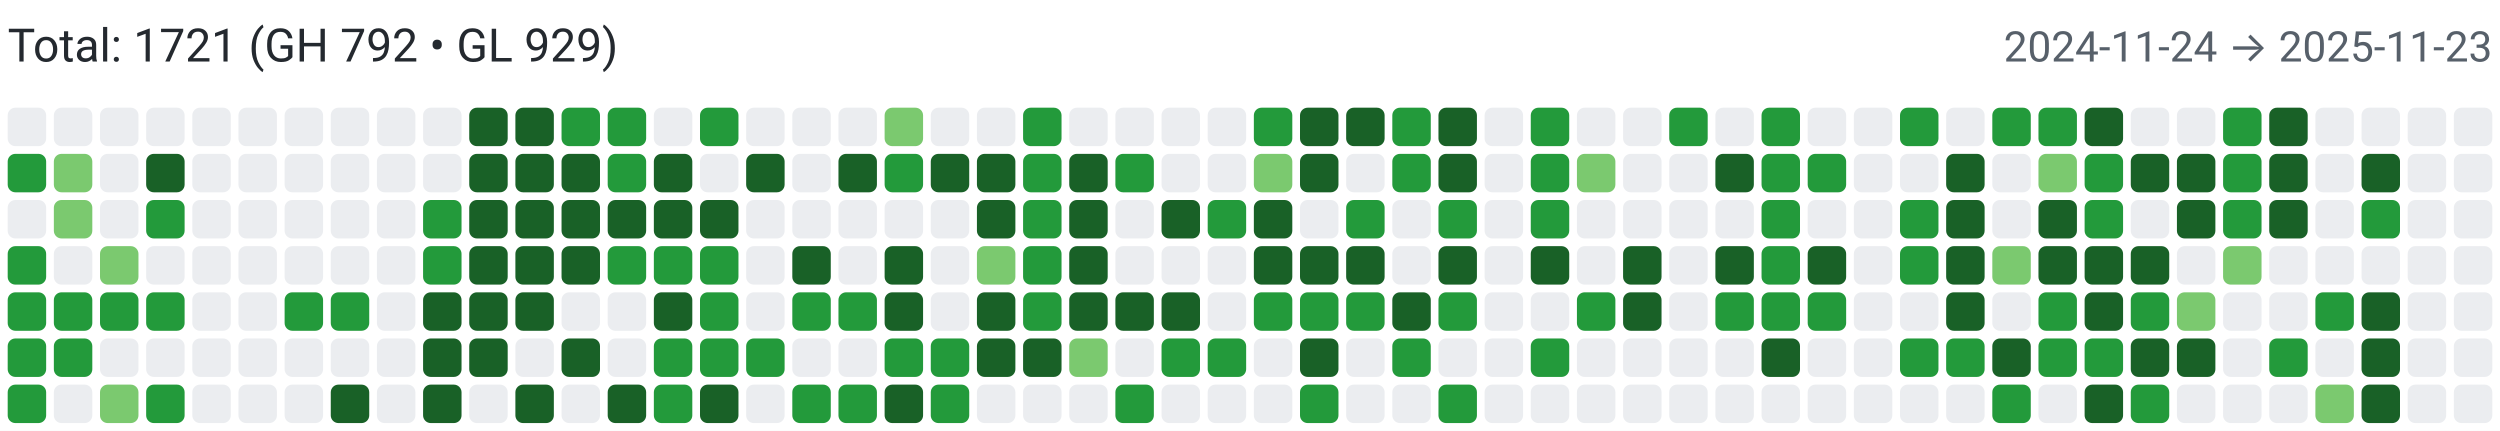
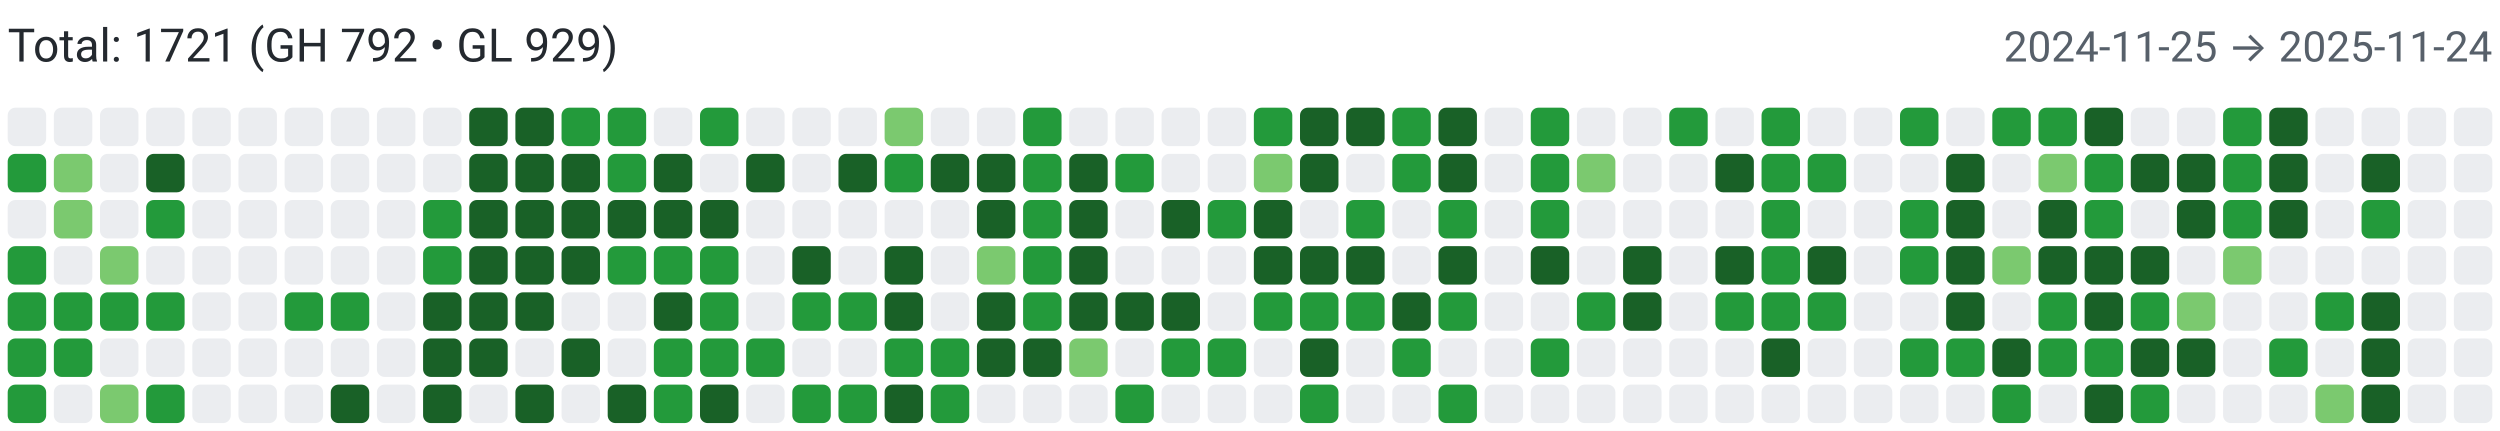
<svg xmlns="http://www.w3.org/2000/svg" width="650" height="112" viewBox="0 0 650 112" role="img" aria-label="Combined contributions">
  <rect width="100%" height="100%" fill="#fff" />
  <text x="2" y="16" font-family="system-ui,-apple-system,Segoe UI,Roboto,Ubuntu,Cantarell,Noto Sans,sans-serif" font-size="12" fill="#24292f">Total: 1721 (GH 792 • GL 929)</text>
-   <text x="648" y="16" text-anchor="end" font-family="system-ui,-apple-system,Segoe UI,Roboto,Ubuntu,Cantarell,Noto Sans,sans-serif" font-size="11" fill="#57606a">2024-11-24 → 2025-11-23</text>
+   <text x="648" y="16" text-anchor="end" font-family="system-ui,-apple-system,Segoe UI,Roboto,Ubuntu,Cantarell,Noto Sans,sans-serif" font-size="11" fill="#57606a">2024-11-25 → 2025-11-24</text>
  <rect x="2" y="28" width="10" height="10" rx="2" ry="2" fill="#ebedf0">
        </rect>
  <rect x="2" y="40" width="10" height="10" rx="2" ry="2" fill="#239a3b">
        </rect>
  <rect x="2" y="52" width="10" height="10" rx="2" ry="2" fill="#ebedf0">
        </rect>
  <rect x="2" y="64" width="10" height="10" rx="2" ry="2" fill="#239a3b">
        </rect>
  <rect x="2" y="76" width="10" height="10" rx="2" ry="2" fill="#239a3b">
        </rect>
  <rect x="2" y="88" width="10" height="10" rx="2" ry="2" fill="#239a3b">
        </rect>
  <rect x="2" y="100" width="10" height="10" rx="2" ry="2" fill="#239a3b">
        </rect>
  <rect x="14" y="28" width="10" height="10" rx="2" ry="2" fill="#ebedf0">
        </rect>
  <rect x="14" y="40" width="10" height="10" rx="2" ry="2" fill="#7bc96f">
        </rect>
  <rect x="14" y="52" width="10" height="10" rx="2" ry="2" fill="#7bc96f">
        </rect>
  <rect x="14" y="64" width="10" height="10" rx="2" ry="2" fill="#ebedf0">
        </rect>
  <rect x="14" y="76" width="10" height="10" rx="2" ry="2" fill="#239a3b">
        </rect>
  <rect x="14" y="88" width="10" height="10" rx="2" ry="2" fill="#239a3b">
        </rect>
  <rect x="14" y="100" width="10" height="10" rx="2" ry="2" fill="#ebedf0">
        </rect>
  <rect x="26" y="28" width="10" height="10" rx="2" ry="2" fill="#ebedf0">
        </rect>
  <rect x="26" y="40" width="10" height="10" rx="2" ry="2" fill="#ebedf0">
        </rect>
  <rect x="26" y="52" width="10" height="10" rx="2" ry="2" fill="#ebedf0">
        </rect>
  <rect x="26" y="64" width="10" height="10" rx="2" ry="2" fill="#7bc96f">
        </rect>
  <rect x="26" y="76" width="10" height="10" rx="2" ry="2" fill="#239a3b">
        </rect>
  <rect x="26" y="88" width="10" height="10" rx="2" ry="2" fill="#ebedf0">
        </rect>
  <rect x="26" y="100" width="10" height="10" rx="2" ry="2" fill="#7bc96f">
        </rect>
  <rect x="38" y="28" width="10" height="10" rx="2" ry="2" fill="#ebedf0">
        </rect>
  <rect x="38" y="40" width="10" height="10" rx="2" ry="2" fill="#196127">
        </rect>
  <rect x="38" y="52" width="10" height="10" rx="2" ry="2" fill="#239a3b">
        </rect>
  <rect x="38" y="64" width="10" height="10" rx="2" ry="2" fill="#ebedf0">
        </rect>
  <rect x="38" y="76" width="10" height="10" rx="2" ry="2" fill="#239a3b">
        </rect>
  <rect x="38" y="88" width="10" height="10" rx="2" ry="2" fill="#ebedf0">
        </rect>
  <rect x="38" y="100" width="10" height="10" rx="2" ry="2" fill="#239a3b">
        </rect>
  <rect x="50" y="28" width="10" height="10" rx="2" ry="2" fill="#ebedf0">
        </rect>
  <rect x="50" y="40" width="10" height="10" rx="2" ry="2" fill="#ebedf0">
        </rect>
  <rect x="50" y="52" width="10" height="10" rx="2" ry="2" fill="#ebedf0">
        </rect>
  <rect x="50" y="64" width="10" height="10" rx="2" ry="2" fill="#ebedf0">
        </rect>
  <rect x="50" y="76" width="10" height="10" rx="2" ry="2" fill="#ebedf0">
        </rect>
  <rect x="50" y="88" width="10" height="10" rx="2" ry="2" fill="#ebedf0">
        </rect>
  <rect x="50" y="100" width="10" height="10" rx="2" ry="2" fill="#ebedf0">
        </rect>
  <rect x="62" y="28" width="10" height="10" rx="2" ry="2" fill="#ebedf0">
        </rect>
  <rect x="62" y="40" width="10" height="10" rx="2" ry="2" fill="#ebedf0">
        </rect>
  <rect x="62" y="52" width="10" height="10" rx="2" ry="2" fill="#ebedf0">
        </rect>
  <rect x="62" y="64" width="10" height="10" rx="2" ry="2" fill="#ebedf0">
        </rect>
  <rect x="62" y="76" width="10" height="10" rx="2" ry="2" fill="#ebedf0">
        </rect>
  <rect x="62" y="88" width="10" height="10" rx="2" ry="2" fill="#ebedf0">
        </rect>
  <rect x="62" y="100" width="10" height="10" rx="2" ry="2" fill="#ebedf0">
        </rect>
  <rect x="74" y="28" width="10" height="10" rx="2" ry="2" fill="#ebedf0">
        </rect>
  <rect x="74" y="40" width="10" height="10" rx="2" ry="2" fill="#ebedf0">
        </rect>
  <rect x="74" y="52" width="10" height="10" rx="2" ry="2" fill="#ebedf0">
        </rect>
  <rect x="74" y="64" width="10" height="10" rx="2" ry="2" fill="#ebedf0">
        </rect>
  <rect x="74" y="76" width="10" height="10" rx="2" ry="2" fill="#239a3b">
        </rect>
  <rect x="74" y="88" width="10" height="10" rx="2" ry="2" fill="#ebedf0">
        </rect>
  <rect x="74" y="100" width="10" height="10" rx="2" ry="2" fill="#ebedf0">
        </rect>
  <rect x="86" y="28" width="10" height="10" rx="2" ry="2" fill="#ebedf0">
        </rect>
  <rect x="86" y="40" width="10" height="10" rx="2" ry="2" fill="#ebedf0">
        </rect>
  <rect x="86" y="52" width="10" height="10" rx="2" ry="2" fill="#ebedf0">
        </rect>
  <rect x="86" y="64" width="10" height="10" rx="2" ry="2" fill="#ebedf0">
        </rect>
  <rect x="86" y="76" width="10" height="10" rx="2" ry="2" fill="#239a3b">
        </rect>
  <rect x="86" y="88" width="10" height="10" rx="2" ry="2" fill="#ebedf0">
        </rect>
  <rect x="86" y="100" width="10" height="10" rx="2" ry="2" fill="#196127">
        </rect>
  <rect x="98" y="28" width="10" height="10" rx="2" ry="2" fill="#ebedf0">
        </rect>
  <rect x="98" y="40" width="10" height="10" rx="2" ry="2" fill="#ebedf0">
        </rect>
  <rect x="98" y="52" width="10" height="10" rx="2" ry="2" fill="#ebedf0">
        </rect>
  <rect x="98" y="64" width="10" height="10" rx="2" ry="2" fill="#ebedf0">
        </rect>
  <rect x="98" y="76" width="10" height="10" rx="2" ry="2" fill="#ebedf0">
        </rect>
  <rect x="98" y="88" width="10" height="10" rx="2" ry="2" fill="#ebedf0">
        </rect>
  <rect x="98" y="100" width="10" height="10" rx="2" ry="2" fill="#ebedf0">
        </rect>
  <rect x="110" y="28" width="10" height="10" rx="2" ry="2" fill="#ebedf0">
        </rect>
  <rect x="110" y="40" width="10" height="10" rx="2" ry="2" fill="#ebedf0">
        </rect>
  <rect x="110" y="52" width="10" height="10" rx="2" ry="2" fill="#239a3b">
        </rect>
  <rect x="110" y="64" width="10" height="10" rx="2" ry="2" fill="#239a3b">
        </rect>
  <rect x="110" y="76" width="10" height="10" rx="2" ry="2" fill="#196127">
        </rect>
  <rect x="110" y="88" width="10" height="10" rx="2" ry="2" fill="#196127">
        </rect>
  <rect x="110" y="100" width="10" height="10" rx="2" ry="2" fill="#196127">
        </rect>
  <rect x="122" y="28" width="10" height="10" rx="2" ry="2" fill="#196127">
        </rect>
  <rect x="122" y="40" width="10" height="10" rx="2" ry="2" fill="#196127">
        </rect>
  <rect x="122" y="52" width="10" height="10" rx="2" ry="2" fill="#196127">
        </rect>
  <rect x="122" y="64" width="10" height="10" rx="2" ry="2" fill="#196127">
        </rect>
  <rect x="122" y="76" width="10" height="10" rx="2" ry="2" fill="#196127">
        </rect>
  <rect x="122" y="88" width="10" height="10" rx="2" ry="2" fill="#196127">
        </rect>
  <rect x="122" y="100" width="10" height="10" rx="2" ry="2" fill="#ebedf0">
        </rect>
  <rect x="134" y="28" width="10" height="10" rx="2" ry="2" fill="#196127">
        </rect>
  <rect x="134" y="40" width="10" height="10" rx="2" ry="2" fill="#196127">
        </rect>
  <rect x="134" y="52" width="10" height="10" rx="2" ry="2" fill="#196127">
        </rect>
  <rect x="134" y="64" width="10" height="10" rx="2" ry="2" fill="#196127">
        </rect>
  <rect x="134" y="76" width="10" height="10" rx="2" ry="2" fill="#196127">
        </rect>
  <rect x="134" y="88" width="10" height="10" rx="2" ry="2" fill="#ebedf0">
        </rect>
  <rect x="134" y="100" width="10" height="10" rx="2" ry="2" fill="#196127">
        </rect>
  <rect x="146" y="28" width="10" height="10" rx="2" ry="2" fill="#239a3b">
        </rect>
  <rect x="146" y="40" width="10" height="10" rx="2" ry="2" fill="#196127">
        </rect>
  <rect x="146" y="52" width="10" height="10" rx="2" ry="2" fill="#196127">
        </rect>
  <rect x="146" y="64" width="10" height="10" rx="2" ry="2" fill="#196127">
        </rect>
  <rect x="146" y="76" width="10" height="10" rx="2" ry="2" fill="#ebedf0">
        </rect>
  <rect x="146" y="88" width="10" height="10" rx="2" ry="2" fill="#196127">
        </rect>
  <rect x="146" y="100" width="10" height="10" rx="2" ry="2" fill="#ebedf0">
        </rect>
  <rect x="158" y="28" width="10" height="10" rx="2" ry="2" fill="#239a3b">
        </rect>
  <rect x="158" y="40" width="10" height="10" rx="2" ry="2" fill="#239a3b">
        </rect>
  <rect x="158" y="52" width="10" height="10" rx="2" ry="2" fill="#196127">
        </rect>
  <rect x="158" y="64" width="10" height="10" rx="2" ry="2" fill="#239a3b">
        </rect>
  <rect x="158" y="76" width="10" height="10" rx="2" ry="2" fill="#ebedf0">
        </rect>
  <rect x="158" y="88" width="10" height="10" rx="2" ry="2" fill="#ebedf0">
        </rect>
  <rect x="158" y="100" width="10" height="10" rx="2" ry="2" fill="#196127">
        </rect>
  <rect x="170" y="28" width="10" height="10" rx="2" ry="2" fill="#ebedf0">
        </rect>
  <rect x="170" y="40" width="10" height="10" rx="2" ry="2" fill="#196127">
        </rect>
  <rect x="170" y="52" width="10" height="10" rx="2" ry="2" fill="#196127">
        </rect>
  <rect x="170" y="64" width="10" height="10" rx="2" ry="2" fill="#239a3b">
        </rect>
  <rect x="170" y="76" width="10" height="10" rx="2" ry="2" fill="#196127">
        </rect>
  <rect x="170" y="88" width="10" height="10" rx="2" ry="2" fill="#239a3b">
        </rect>
  <rect x="170" y="100" width="10" height="10" rx="2" ry="2" fill="#239a3b">
        </rect>
  <rect x="182" y="28" width="10" height="10" rx="2" ry="2" fill="#239a3b">
        </rect>
  <rect x="182" y="40" width="10" height="10" rx="2" ry="2" fill="#ebedf0">
        </rect>
  <rect x="182" y="52" width="10" height="10" rx="2" ry="2" fill="#196127">
        </rect>
  <rect x="182" y="64" width="10" height="10" rx="2" ry="2" fill="#239a3b">
        </rect>
  <rect x="182" y="76" width="10" height="10" rx="2" ry="2" fill="#239a3b">
        </rect>
  <rect x="182" y="88" width="10" height="10" rx="2" ry="2" fill="#239a3b">
        </rect>
  <rect x="182" y="100" width="10" height="10" rx="2" ry="2" fill="#196127">
        </rect>
  <rect x="194" y="28" width="10" height="10" rx="2" ry="2" fill="#ebedf0">
        </rect>
  <rect x="194" y="40" width="10" height="10" rx="2" ry="2" fill="#196127">
        </rect>
  <rect x="194" y="52" width="10" height="10" rx="2" ry="2" fill="#ebedf0">
        </rect>
  <rect x="194" y="64" width="10" height="10" rx="2" ry="2" fill="#ebedf0">
        </rect>
  <rect x="194" y="76" width="10" height="10" rx="2" ry="2" fill="#ebedf0">
        </rect>
  <rect x="194" y="88" width="10" height="10" rx="2" ry="2" fill="#239a3b">
        </rect>
  <rect x="194" y="100" width="10" height="10" rx="2" ry="2" fill="#ebedf0">
        </rect>
  <rect x="206" y="28" width="10" height="10" rx="2" ry="2" fill="#ebedf0">
        </rect>
  <rect x="206" y="40" width="10" height="10" rx="2" ry="2" fill="#ebedf0">
        </rect>
  <rect x="206" y="52" width="10" height="10" rx="2" ry="2" fill="#ebedf0">
        </rect>
  <rect x="206" y="64" width="10" height="10" rx="2" ry="2" fill="#196127">
        </rect>
  <rect x="206" y="76" width="10" height="10" rx="2" ry="2" fill="#239a3b">
        </rect>
  <rect x="206" y="88" width="10" height="10" rx="2" ry="2" fill="#ebedf0">
        </rect>
  <rect x="206" y="100" width="10" height="10" rx="2" ry="2" fill="#239a3b">
        </rect>
  <rect x="218" y="28" width="10" height="10" rx="2" ry="2" fill="#ebedf0">
        </rect>
  <rect x="218" y="40" width="10" height="10" rx="2" ry="2" fill="#196127">
        </rect>
  <rect x="218" y="52" width="10" height="10" rx="2" ry="2" fill="#ebedf0">
        </rect>
  <rect x="218" y="64" width="10" height="10" rx="2" ry="2" fill="#ebedf0">
        </rect>
  <rect x="218" y="76" width="10" height="10" rx="2" ry="2" fill="#239a3b">
        </rect>
  <rect x="218" y="88" width="10" height="10" rx="2" ry="2" fill="#ebedf0">
        </rect>
  <rect x="218" y="100" width="10" height="10" rx="2" ry="2" fill="#239a3b">
        </rect>
  <rect x="230" y="28" width="10" height="10" rx="2" ry="2" fill="#7bc96f">
        </rect>
  <rect x="230" y="40" width="10" height="10" rx="2" ry="2" fill="#239a3b">
        </rect>
  <rect x="230" y="52" width="10" height="10" rx="2" ry="2" fill="#ebedf0">
        </rect>
  <rect x="230" y="64" width="10" height="10" rx="2" ry="2" fill="#196127">
        </rect>
  <rect x="230" y="76" width="10" height="10" rx="2" ry="2" fill="#196127">
        </rect>
  <rect x="230" y="88" width="10" height="10" rx="2" ry="2" fill="#239a3b">
        </rect>
  <rect x="230" y="100" width="10" height="10" rx="2" ry="2" fill="#196127">
        </rect>
  <rect x="242" y="28" width="10" height="10" rx="2" ry="2" fill="#ebedf0">
        </rect>
  <rect x="242" y="40" width="10" height="10" rx="2" ry="2" fill="#196127">
        </rect>
  <rect x="242" y="52" width="10" height="10" rx="2" ry="2" fill="#ebedf0">
        </rect>
  <rect x="242" y="64" width="10" height="10" rx="2" ry="2" fill="#ebedf0">
        </rect>
  <rect x="242" y="76" width="10" height="10" rx="2" ry="2" fill="#ebedf0">
        </rect>
  <rect x="242" y="88" width="10" height="10" rx="2" ry="2" fill="#239a3b">
        </rect>
  <rect x="242" y="100" width="10" height="10" rx="2" ry="2" fill="#239a3b">
        </rect>
  <rect x="254" y="28" width="10" height="10" rx="2" ry="2" fill="#ebedf0">
        </rect>
  <rect x="254" y="40" width="10" height="10" rx="2" ry="2" fill="#196127">
        </rect>
  <rect x="254" y="52" width="10" height="10" rx="2" ry="2" fill="#196127">
        </rect>
  <rect x="254" y="64" width="10" height="10" rx="2" ry="2" fill="#7bc96f">
        </rect>
  <rect x="254" y="76" width="10" height="10" rx="2" ry="2" fill="#196127">
        </rect>
  <rect x="254" y="88" width="10" height="10" rx="2" ry="2" fill="#196127">
        </rect>
  <rect x="254" y="100" width="10" height="10" rx="2" ry="2" fill="#ebedf0">
        </rect>
  <rect x="266" y="28" width="10" height="10" rx="2" ry="2" fill="#239a3b">
        </rect>
  <rect x="266" y="40" width="10" height="10" rx="2" ry="2" fill="#239a3b">
        </rect>
  <rect x="266" y="52" width="10" height="10" rx="2" ry="2" fill="#239a3b">
        </rect>
  <rect x="266" y="64" width="10" height="10" rx="2" ry="2" fill="#239a3b">
        </rect>
  <rect x="266" y="76" width="10" height="10" rx="2" ry="2" fill="#239a3b">
        </rect>
  <rect x="266" y="88" width="10" height="10" rx="2" ry="2" fill="#196127">
        </rect>
  <rect x="266" y="100" width="10" height="10" rx="2" ry="2" fill="#ebedf0">
        </rect>
  <rect x="278" y="28" width="10" height="10" rx="2" ry="2" fill="#ebedf0">
        </rect>
  <rect x="278" y="40" width="10" height="10" rx="2" ry="2" fill="#196127">
        </rect>
  <rect x="278" y="52" width="10" height="10" rx="2" ry="2" fill="#196127">
        </rect>
  <rect x="278" y="64" width="10" height="10" rx="2" ry="2" fill="#196127">
        </rect>
  <rect x="278" y="76" width="10" height="10" rx="2" ry="2" fill="#196127">
        </rect>
  <rect x="278" y="88" width="10" height="10" rx="2" ry="2" fill="#7bc96f">
        </rect>
  <rect x="278" y="100" width="10" height="10" rx="2" ry="2" fill="#ebedf0">
        </rect>
  <rect x="290" y="28" width="10" height="10" rx="2" ry="2" fill="#ebedf0">
        </rect>
  <rect x="290" y="40" width="10" height="10" rx="2" ry="2" fill="#239a3b">
        </rect>
  <rect x="290" y="52" width="10" height="10" rx="2" ry="2" fill="#ebedf0">
        </rect>
  <rect x="290" y="64" width="10" height="10" rx="2" ry="2" fill="#ebedf0">
        </rect>
  <rect x="290" y="76" width="10" height="10" rx="2" ry="2" fill="#196127">
        </rect>
  <rect x="290" y="88" width="10" height="10" rx="2" ry="2" fill="#ebedf0">
        </rect>
  <rect x="290" y="100" width="10" height="10" rx="2" ry="2" fill="#239a3b">
        </rect>
  <rect x="302" y="28" width="10" height="10" rx="2" ry="2" fill="#ebedf0">
        </rect>
  <rect x="302" y="40" width="10" height="10" rx="2" ry="2" fill="#ebedf0">
        </rect>
  <rect x="302" y="52" width="10" height="10" rx="2" ry="2" fill="#196127">
        </rect>
  <rect x="302" y="64" width="10" height="10" rx="2" ry="2" fill="#ebedf0">
        </rect>
  <rect x="302" y="76" width="10" height="10" rx="2" ry="2" fill="#196127">
        </rect>
  <rect x="302" y="88" width="10" height="10" rx="2" ry="2" fill="#239a3b">
        </rect>
  <rect x="302" y="100" width="10" height="10" rx="2" ry="2" fill="#ebedf0">
        </rect>
  <rect x="314" y="28" width="10" height="10" rx="2" ry="2" fill="#ebedf0">
        </rect>
  <rect x="314" y="40" width="10" height="10" rx="2" ry="2" fill="#ebedf0">
        </rect>
  <rect x="314" y="52" width="10" height="10" rx="2" ry="2" fill="#239a3b">
        </rect>
  <rect x="314" y="64" width="10" height="10" rx="2" ry="2" fill="#ebedf0">
        </rect>
  <rect x="314" y="76" width="10" height="10" rx="2" ry="2" fill="#ebedf0">
        </rect>
  <rect x="314" y="88" width="10" height="10" rx="2" ry="2" fill="#239a3b">
        </rect>
  <rect x="314" y="100" width="10" height="10" rx="2" ry="2" fill="#ebedf0">
        </rect>
  <rect x="326" y="28" width="10" height="10" rx="2" ry="2" fill="#239a3b">
        </rect>
  <rect x="326" y="40" width="10" height="10" rx="2" ry="2" fill="#7bc96f">
        </rect>
  <rect x="326" y="52" width="10" height="10" rx="2" ry="2" fill="#196127">
        </rect>
  <rect x="326" y="64" width="10" height="10" rx="2" ry="2" fill="#196127">
        </rect>
  <rect x="326" y="76" width="10" height="10" rx="2" ry="2" fill="#239a3b">
        </rect>
  <rect x="326" y="88" width="10" height="10" rx="2" ry="2" fill="#ebedf0">
        </rect>
  <rect x="326" y="100" width="10" height="10" rx="2" ry="2" fill="#ebedf0">
        </rect>
  <rect x="338" y="28" width="10" height="10" rx="2" ry="2" fill="#196127">
        </rect>
  <rect x="338" y="40" width="10" height="10" rx="2" ry="2" fill="#196127">
        </rect>
  <rect x="338" y="52" width="10" height="10" rx="2" ry="2" fill="#ebedf0">
        </rect>
  <rect x="338" y="64" width="10" height="10" rx="2" ry="2" fill="#196127">
        </rect>
  <rect x="338" y="76" width="10" height="10" rx="2" ry="2" fill="#239a3b">
        </rect>
  <rect x="338" y="88" width="10" height="10" rx="2" ry="2" fill="#196127">
        </rect>
  <rect x="338" y="100" width="10" height="10" rx="2" ry="2" fill="#239a3b">
        </rect>
  <rect x="350" y="28" width="10" height="10" rx="2" ry="2" fill="#196127">
        </rect>
  <rect x="350" y="40" width="10" height="10" rx="2" ry="2" fill="#ebedf0">
        </rect>
  <rect x="350" y="52" width="10" height="10" rx="2" ry="2" fill="#239a3b">
        </rect>
  <rect x="350" y="64" width="10" height="10" rx="2" ry="2" fill="#196127">
        </rect>
  <rect x="350" y="76" width="10" height="10" rx="2" ry="2" fill="#239a3b">
        </rect>
  <rect x="350" y="88" width="10" height="10" rx="2" ry="2" fill="#ebedf0">
        </rect>
  <rect x="350" y="100" width="10" height="10" rx="2" ry="2" fill="#ebedf0">
        </rect>
  <rect x="362" y="28" width="10" height="10" rx="2" ry="2" fill="#239a3b">
        </rect>
  <rect x="362" y="40" width="10" height="10" rx="2" ry="2" fill="#239a3b">
        </rect>
  <rect x="362" y="52" width="10" height="10" rx="2" ry="2" fill="#ebedf0">
        </rect>
  <rect x="362" y="64" width="10" height="10" rx="2" ry="2" fill="#ebedf0">
        </rect>
  <rect x="362" y="76" width="10" height="10" rx="2" ry="2" fill="#196127">
        </rect>
  <rect x="362" y="88" width="10" height="10" rx="2" ry="2" fill="#239a3b">
        </rect>
  <rect x="362" y="100" width="10" height="10" rx="2" ry="2" fill="#ebedf0">
        </rect>
  <rect x="374" y="28" width="10" height="10" rx="2" ry="2" fill="#196127">
        </rect>
  <rect x="374" y="40" width="10" height="10" rx="2" ry="2" fill="#196127">
        </rect>
  <rect x="374" y="52" width="10" height="10" rx="2" ry="2" fill="#239a3b">
        </rect>
  <rect x="374" y="64" width="10" height="10" rx="2" ry="2" fill="#196127">
        </rect>
  <rect x="374" y="76" width="10" height="10" rx="2" ry="2" fill="#239a3b">
        </rect>
  <rect x="374" y="88" width="10" height="10" rx="2" ry="2" fill="#ebedf0">
        </rect>
  <rect x="374" y="100" width="10" height="10" rx="2" ry="2" fill="#239a3b">
        </rect>
  <rect x="386" y="28" width="10" height="10" rx="2" ry="2" fill="#ebedf0">
        </rect>
  <rect x="386" y="40" width="10" height="10" rx="2" ry="2" fill="#ebedf0">
        </rect>
  <rect x="386" y="52" width="10" height="10" rx="2" ry="2" fill="#ebedf0">
        </rect>
  <rect x="386" y="64" width="10" height="10" rx="2" ry="2" fill="#ebedf0">
        </rect>
  <rect x="386" y="76" width="10" height="10" rx="2" ry="2" fill="#ebedf0">
        </rect>
  <rect x="386" y="88" width="10" height="10" rx="2" ry="2" fill="#ebedf0">
        </rect>
  <rect x="386" y="100" width="10" height="10" rx="2" ry="2" fill="#ebedf0">
        </rect>
  <rect x="398" y="28" width="10" height="10" rx="2" ry="2" fill="#239a3b">
        </rect>
  <rect x="398" y="40" width="10" height="10" rx="2" ry="2" fill="#239a3b">
        </rect>
  <rect x="398" y="52" width="10" height="10" rx="2" ry="2" fill="#239a3b">
        </rect>
  <rect x="398" y="64" width="10" height="10" rx="2" ry="2" fill="#196127">
        </rect>
  <rect x="398" y="76" width="10" height="10" rx="2" ry="2" fill="#ebedf0">
        </rect>
  <rect x="398" y="88" width="10" height="10" rx="2" ry="2" fill="#239a3b">
        </rect>
  <rect x="398" y="100" width="10" height="10" rx="2" ry="2" fill="#ebedf0">
        </rect>
  <rect x="410" y="28" width="10" height="10" rx="2" ry="2" fill="#ebedf0">
        </rect>
  <rect x="410" y="40" width="10" height="10" rx="2" ry="2" fill="#7bc96f">
        </rect>
  <rect x="410" y="52" width="10" height="10" rx="2" ry="2" fill="#ebedf0">
        </rect>
  <rect x="410" y="64" width="10" height="10" rx="2" ry="2" fill="#ebedf0">
        </rect>
  <rect x="410" y="76" width="10" height="10" rx="2" ry="2" fill="#239a3b">
        </rect>
  <rect x="410" y="88" width="10" height="10" rx="2" ry="2" fill="#ebedf0">
        </rect>
  <rect x="410" y="100" width="10" height="10" rx="2" ry="2" fill="#ebedf0">
        </rect>
  <rect x="422" y="28" width="10" height="10" rx="2" ry="2" fill="#ebedf0">
        </rect>
  <rect x="422" y="40" width="10" height="10" rx="2" ry="2" fill="#ebedf0">
        </rect>
  <rect x="422" y="52" width="10" height="10" rx="2" ry="2" fill="#ebedf0">
        </rect>
  <rect x="422" y="64" width="10" height="10" rx="2" ry="2" fill="#196127">
        </rect>
  <rect x="422" y="76" width="10" height="10" rx="2" ry="2" fill="#196127">
        </rect>
  <rect x="422" y="88" width="10" height="10" rx="2" ry="2" fill="#ebedf0">
        </rect>
  <rect x="422" y="100" width="10" height="10" rx="2" ry="2" fill="#ebedf0">
        </rect>
  <rect x="434" y="28" width="10" height="10" rx="2" ry="2" fill="#239a3b">
        </rect>
  <rect x="434" y="40" width="10" height="10" rx="2" ry="2" fill="#ebedf0">
        </rect>
  <rect x="434" y="52" width="10" height="10" rx="2" ry="2" fill="#ebedf0">
        </rect>
  <rect x="434" y="64" width="10" height="10" rx="2" ry="2" fill="#ebedf0">
        </rect>
  <rect x="434" y="76" width="10" height="10" rx="2" ry="2" fill="#ebedf0">
        </rect>
  <rect x="434" y="88" width="10" height="10" rx="2" ry="2" fill="#ebedf0">
        </rect>
  <rect x="434" y="100" width="10" height="10" rx="2" ry="2" fill="#ebedf0">
        </rect>
  <rect x="446" y="28" width="10" height="10" rx="2" ry="2" fill="#ebedf0">
        </rect>
  <rect x="446" y="40" width="10" height="10" rx="2" ry="2" fill="#196127">
        </rect>
  <rect x="446" y="52" width="10" height="10" rx="2" ry="2" fill="#ebedf0">
        </rect>
  <rect x="446" y="64" width="10" height="10" rx="2" ry="2" fill="#196127">
        </rect>
  <rect x="446" y="76" width="10" height="10" rx="2" ry="2" fill="#239a3b">
        </rect>
  <rect x="446" y="88" width="10" height="10" rx="2" ry="2" fill="#ebedf0">
        </rect>
  <rect x="446" y="100" width="10" height="10" rx="2" ry="2" fill="#ebedf0">
        </rect>
  <rect x="458" y="28" width="10" height="10" rx="2" ry="2" fill="#239a3b">
        </rect>
  <rect x="458" y="40" width="10" height="10" rx="2" ry="2" fill="#239a3b">
        </rect>
  <rect x="458" y="52" width="10" height="10" rx="2" ry="2" fill="#239a3b">
        </rect>
  <rect x="458" y="64" width="10" height="10" rx="2" ry="2" fill="#239a3b">
        </rect>
  <rect x="458" y="76" width="10" height="10" rx="2" ry="2" fill="#239a3b">
        </rect>
  <rect x="458" y="88" width="10" height="10" rx="2" ry="2" fill="#196127">
        </rect>
  <rect x="458" y="100" width="10" height="10" rx="2" ry="2" fill="#ebedf0">
        </rect>
  <rect x="470" y="28" width="10" height="10" rx="2" ry="2" fill="#ebedf0">
        </rect>
  <rect x="470" y="40" width="10" height="10" rx="2" ry="2" fill="#239a3b">
        </rect>
  <rect x="470" y="52" width="10" height="10" rx="2" ry="2" fill="#ebedf0">
        </rect>
  <rect x="470" y="64" width="10" height="10" rx="2" ry="2" fill="#196127">
        </rect>
  <rect x="470" y="76" width="10" height="10" rx="2" ry="2" fill="#239a3b">
        </rect>
  <rect x="470" y="88" width="10" height="10" rx="2" ry="2" fill="#ebedf0">
        </rect>
  <rect x="470" y="100" width="10" height="10" rx="2" ry="2" fill="#ebedf0">
        </rect>
  <rect x="482" y="28" width="10" height="10" rx="2" ry="2" fill="#ebedf0">
        </rect>
  <rect x="482" y="40" width="10" height="10" rx="2" ry="2" fill="#ebedf0">
        </rect>
  <rect x="482" y="52" width="10" height="10" rx="2" ry="2" fill="#ebedf0">
        </rect>
  <rect x="482" y="64" width="10" height="10" rx="2" ry="2" fill="#ebedf0">
        </rect>
  <rect x="482" y="76" width="10" height="10" rx="2" ry="2" fill="#ebedf0">
        </rect>
  <rect x="482" y="88" width="10" height="10" rx="2" ry="2" fill="#ebedf0">
        </rect>
  <rect x="482" y="100" width="10" height="10" rx="2" ry="2" fill="#ebedf0">
        </rect>
  <rect x="494" y="28" width="10" height="10" rx="2" ry="2" fill="#239a3b">
        </rect>
  <rect x="494" y="40" width="10" height="10" rx="2" ry="2" fill="#ebedf0">
        </rect>
  <rect x="494" y="52" width="10" height="10" rx="2" ry="2" fill="#239a3b">
        </rect>
  <rect x="494" y="64" width="10" height="10" rx="2" ry="2" fill="#239a3b">
        </rect>
  <rect x="494" y="76" width="10" height="10" rx="2" ry="2" fill="#ebedf0">
        </rect>
  <rect x="494" y="88" width="10" height="10" rx="2" ry="2" fill="#239a3b">
        </rect>
  <rect x="494" y="100" width="10" height="10" rx="2" ry="2" fill="#ebedf0">
        </rect>
  <rect x="506" y="28" width="10" height="10" rx="2" ry="2" fill="#ebedf0">
        </rect>
  <rect x="506" y="40" width="10" height="10" rx="2" ry="2" fill="#196127">
        </rect>
  <rect x="506" y="52" width="10" height="10" rx="2" ry="2" fill="#196127">
        </rect>
  <rect x="506" y="64" width="10" height="10" rx="2" ry="2" fill="#196127">
        </rect>
  <rect x="506" y="76" width="10" height="10" rx="2" ry="2" fill="#196127">
        </rect>
  <rect x="506" y="88" width="10" height="10" rx="2" ry="2" fill="#239a3b">
        </rect>
  <rect x="506" y="100" width="10" height="10" rx="2" ry="2" fill="#ebedf0">
        </rect>
  <rect x="518" y="28" width="10" height="10" rx="2" ry="2" fill="#239a3b">
        </rect>
  <rect x="518" y="40" width="10" height="10" rx="2" ry="2" fill="#ebedf0">
        </rect>
  <rect x="518" y="52" width="10" height="10" rx="2" ry="2" fill="#ebedf0">
        </rect>
  <rect x="518" y="64" width="10" height="10" rx="2" ry="2" fill="#7bc96f">
        </rect>
  <rect x="518" y="76" width="10" height="10" rx="2" ry="2" fill="#ebedf0">
        </rect>
  <rect x="518" y="88" width="10" height="10" rx="2" ry="2" fill="#196127">
        </rect>
  <rect x="518" y="100" width="10" height="10" rx="2" ry="2" fill="#239a3b">
        </rect>
  <rect x="530" y="28" width="10" height="10" rx="2" ry="2" fill="#239a3b">
        </rect>
  <rect x="530" y="40" width="10" height="10" rx="2" ry="2" fill="#7bc96f">
        </rect>
  <rect x="530" y="52" width="10" height="10" rx="2" ry="2" fill="#196127">
        </rect>
  <rect x="530" y="64" width="10" height="10" rx="2" ry="2" fill="#196127">
        </rect>
  <rect x="530" y="76" width="10" height="10" rx="2" ry="2" fill="#239a3b">
        </rect>
  <rect x="530" y="88" width="10" height="10" rx="2" ry="2" fill="#239a3b">
        </rect>
  <rect x="530" y="100" width="10" height="10" rx="2" ry="2" fill="#ebedf0">
        </rect>
  <rect x="542" y="28" width="10" height="10" rx="2" ry="2" fill="#196127">
        </rect>
  <rect x="542" y="40" width="10" height="10" rx="2" ry="2" fill="#239a3b">
        </rect>
  <rect x="542" y="52" width="10" height="10" rx="2" ry="2" fill="#239a3b">
        </rect>
  <rect x="542" y="64" width="10" height="10" rx="2" ry="2" fill="#196127">
        </rect>
  <rect x="542" y="76" width="10" height="10" rx="2" ry="2" fill="#196127">
        </rect>
  <rect x="542" y="88" width="10" height="10" rx="2" ry="2" fill="#239a3b">
        </rect>
  <rect x="542" y="100" width="10" height="10" rx="2" ry="2" fill="#196127">
        </rect>
  <rect x="554" y="28" width="10" height="10" rx="2" ry="2" fill="#ebedf0">
        </rect>
  <rect x="554" y="40" width="10" height="10" rx="2" ry="2" fill="#196127">
        </rect>
  <rect x="554" y="52" width="10" height="10" rx="2" ry="2" fill="#ebedf0">
        </rect>
  <rect x="554" y="64" width="10" height="10" rx="2" ry="2" fill="#196127">
        </rect>
  <rect x="554" y="76" width="10" height="10" rx="2" ry="2" fill="#239a3b">
        </rect>
  <rect x="554" y="88" width="10" height="10" rx="2" ry="2" fill="#196127">
        </rect>
  <rect x="554" y="100" width="10" height="10" rx="2" ry="2" fill="#239a3b">
        </rect>
  <rect x="566" y="28" width="10" height="10" rx="2" ry="2" fill="#ebedf0">
        </rect>
  <rect x="566" y="40" width="10" height="10" rx="2" ry="2" fill="#196127">
        </rect>
  <rect x="566" y="52" width="10" height="10" rx="2" ry="2" fill="#196127">
        </rect>
  <rect x="566" y="64" width="10" height="10" rx="2" ry="2" fill="#ebedf0">
        </rect>
  <rect x="566" y="76" width="10" height="10" rx="2" ry="2" fill="#7bc96f">
        </rect>
  <rect x="566" y="88" width="10" height="10" rx="2" ry="2" fill="#196127">
        </rect>
  <rect x="566" y="100" width="10" height="10" rx="2" ry="2" fill="#ebedf0">
        </rect>
  <rect x="578" y="28" width="10" height="10" rx="2" ry="2" fill="#239a3b">
        </rect>
  <rect x="578" y="40" width="10" height="10" rx="2" ry="2" fill="#239a3b">
        </rect>
  <rect x="578" y="52" width="10" height="10" rx="2" ry="2" fill="#239a3b">
        </rect>
  <rect x="578" y="64" width="10" height="10" rx="2" ry="2" fill="#7bc96f">
        </rect>
  <rect x="578" y="76" width="10" height="10" rx="2" ry="2" fill="#ebedf0">
        </rect>
  <rect x="578" y="88" width="10" height="10" rx="2" ry="2" fill="#ebedf0">
        </rect>
  <rect x="578" y="100" width="10" height="10" rx="2" ry="2" fill="#ebedf0">
        </rect>
  <rect x="590" y="28" width="10" height="10" rx="2" ry="2" fill="#196127">
        </rect>
  <rect x="590" y="40" width="10" height="10" rx="2" ry="2" fill="#196127">
        </rect>
  <rect x="590" y="52" width="10" height="10" rx="2" ry="2" fill="#196127">
        </rect>
  <rect x="590" y="64" width="10" height="10" rx="2" ry="2" fill="#ebedf0">
        </rect>
  <rect x="590" y="76" width="10" height="10" rx="2" ry="2" fill="#ebedf0">
        </rect>
  <rect x="590" y="88" width="10" height="10" rx="2" ry="2" fill="#239a3b">
        </rect>
  <rect x="590" y="100" width="10" height="10" rx="2" ry="2" fill="#ebedf0">
        </rect>
  <rect x="602" y="28" width="10" height="10" rx="2" ry="2" fill="#ebedf0">
        </rect>
  <rect x="602" y="40" width="10" height="10" rx="2" ry="2" fill="#ebedf0">
        </rect>
  <rect x="602" y="52" width="10" height="10" rx="2" ry="2" fill="#ebedf0">
        </rect>
  <rect x="602" y="64" width="10" height="10" rx="2" ry="2" fill="#ebedf0">
        </rect>
  <rect x="602" y="76" width="10" height="10" rx="2" ry="2" fill="#239a3b">
        </rect>
  <rect x="602" y="88" width="10" height="10" rx="2" ry="2" fill="#ebedf0">
        </rect>
  <rect x="602" y="100" width="10" height="10" rx="2" ry="2" fill="#7bc96f">
        </rect>
  <rect x="614" y="28" width="10" height="10" rx="2" ry="2" fill="#ebedf0">
        </rect>
  <rect x="614" y="40" width="10" height="10" rx="2" ry="2" fill="#196127">
        </rect>
  <rect x="614" y="52" width="10" height="10" rx="2" ry="2" fill="#239a3b">
        </rect>
  <rect x="614" y="64" width="10" height="10" rx="2" ry="2" fill="#ebedf0">
        </rect>
  <rect x="614" y="76" width="10" height="10" rx="2" ry="2" fill="#196127">
        </rect>
  <rect x="614" y="88" width="10" height="10" rx="2" ry="2" fill="#196127">
        </rect>
  <rect x="614" y="100" width="10" height="10" rx="2" ry="2" fill="#196127">
        </rect>
  <rect x="626" y="28" width="10" height="10" rx="2" ry="2" fill="#ebedf0">
        </rect>
  <rect x="626" y="40" width="10" height="10" rx="2" ry="2" fill="#ebedf0">
        </rect>
  <rect x="626" y="52" width="10" height="10" rx="2" ry="2" fill="#ebedf0">
        </rect>
  <rect x="626" y="64" width="10" height="10" rx="2" ry="2" fill="#ebedf0">
        </rect>
  <rect x="626" y="76" width="10" height="10" rx="2" ry="2" fill="#ebedf0">
        </rect>
  <rect x="626" y="88" width="10" height="10" rx="2" ry="2" fill="#ebedf0">
        </rect>
  <rect x="626" y="100" width="10" height="10" rx="2" ry="2" fill="#ebedf0">
        </rect>
  <rect x="638" y="28" width="10" height="10" rx="2" ry="2" fill="#ebedf0">
        </rect>
  <rect x="638" y="40" width="10" height="10" rx="2" ry="2" fill="#ebedf0">
        </rect>
  <rect x="638" y="52" width="10" height="10" rx="2" ry="2" fill="#ebedf0">
        </rect>
  <rect x="638" y="64" width="10" height="10" rx="2" ry="2" fill="#ebedf0">
        </rect>
  <rect x="638" y="76" width="10" height="10" rx="2" ry="2" fill="#ebedf0">
        </rect>
  <rect x="638" y="88" width="10" height="10" rx="2" ry="2" fill="#ebedf0">
        </rect>
  <rect x="638" y="100" width="10" height="10" rx="2" ry="2" fill="#ebedf0">
        </rect>
</svg>
